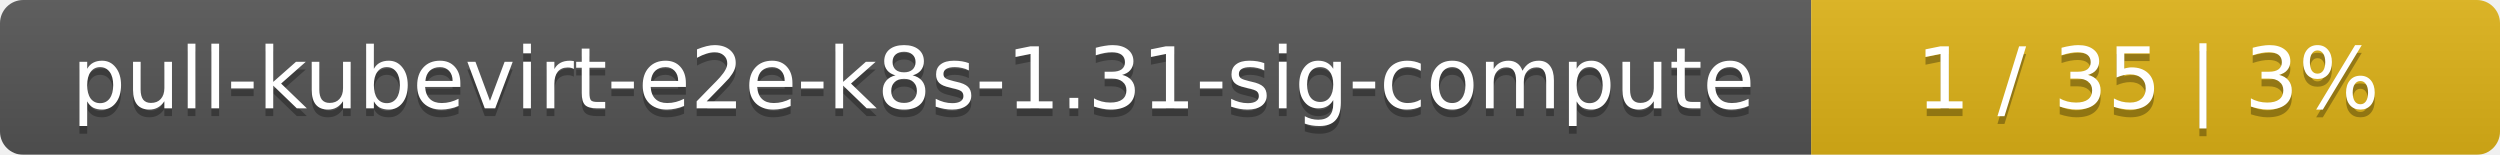
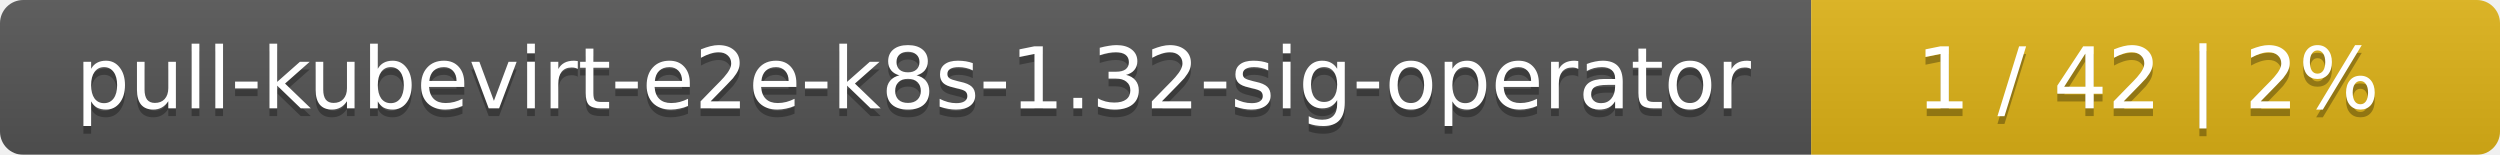
<svg xmlns="http://www.w3.org/2000/svg" width="323" height="20">
  <linearGradient id="smooth" x2="0" y2="100%">
    <stop offset="0" stop-color="#bbb" stop-opacity=".1" />
    <stop offset="1" stop-opacity=".1" />
  </linearGradient>
  <mask id="round">
    <rect width="323" height="20" rx="3" fill="#fff" />
  </mask>
  <g mask="url(#round)">
    <rect width="234" height="20" fill="#555" />
    <rect x="234" width="89" height="20" fill="#dfb317" />
    <rect width="323" height="20" fill="url(#smooth)" />
  </g>
  <g fill="#fff" text-anchor="middle" font-family="DejaVu Sans,Verdana,Geneva,sans-serif" font-size="11">
-     <text x="118" y="15" fill="#010101" fill-opacity=".3">pull-kubevirt-e2e-k8s-1.31-sig-compute</text>
-     <text x="118" y="14">pull-kubevirt-e2e-k8s-1.31-sig-compute</text>
-     <text x="277.5" y="15" fill="#010101" fill-opacity=".3">1 / 35    |    3%</text>
-     <text x="277.5" y="14">1 / 35    |    3%</text>
+     <text x="118" y="15" fill="#010101" fill-opacity=".3">pull-kubevirt-e2e-k8s-1.32-sig-operator</text>
+     <text x="118" y="14">pull-kubevirt-e2e-k8s-1.32-sig-operator</text>
+     <text x="277.5" y="15" fill="#010101" fill-opacity=".3">1 / 42    |    2%</text>
+     <text x="277.5" y="14">1 / 42    |    2%</text>
  </g>
</svg>
